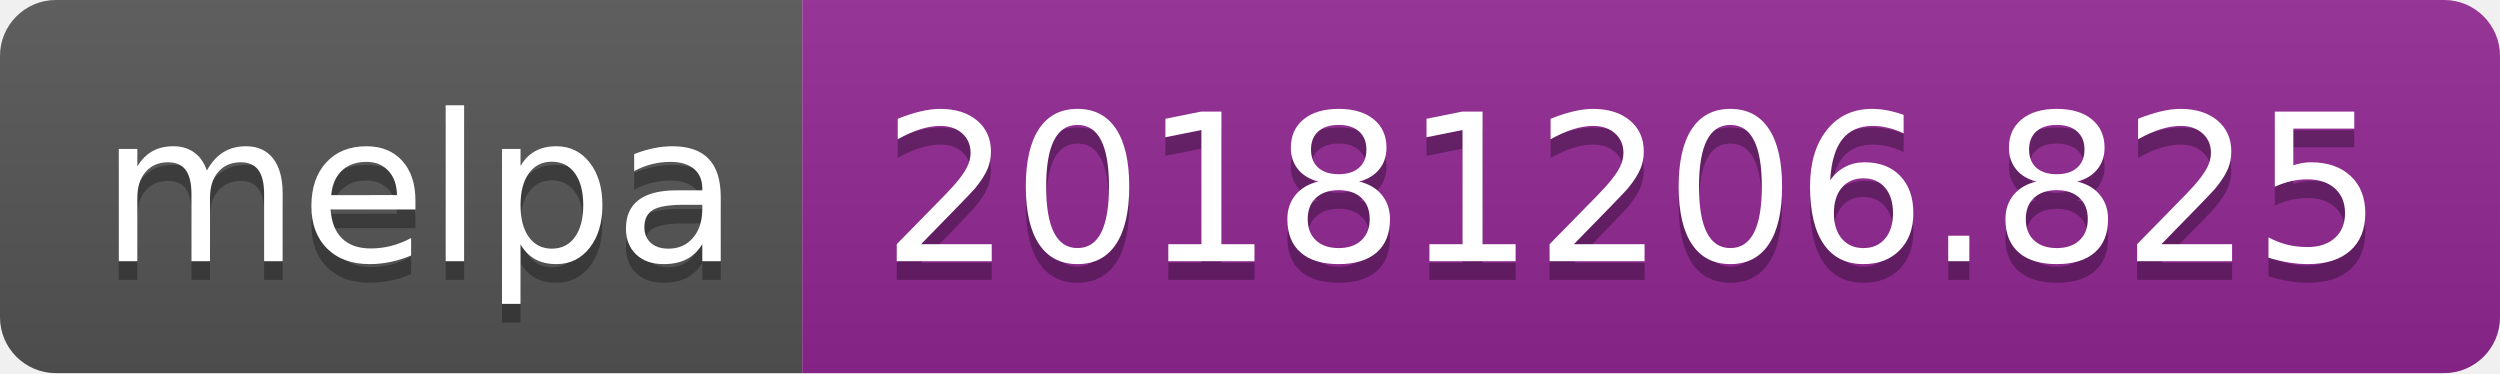
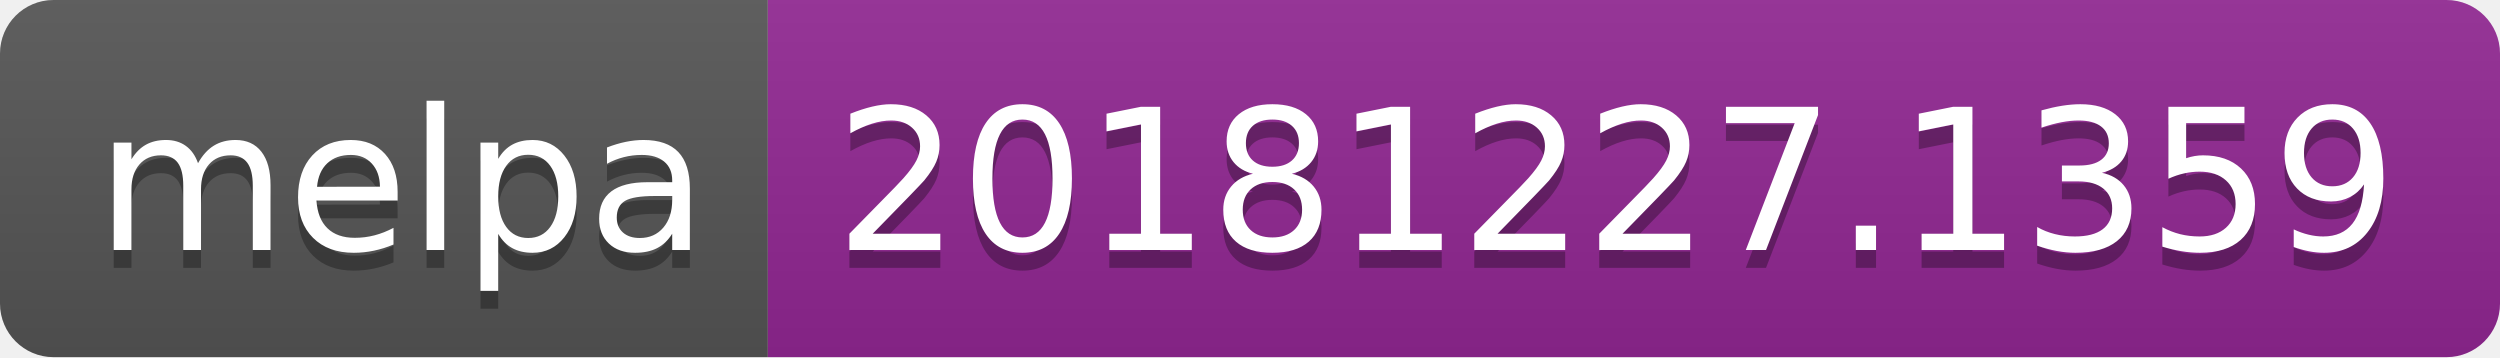
- <svg xmlns="http://www.w3.org/2000/svg" width="134" height="20">
+ <svg xmlns="http://www.w3.org/2000/svg" width="140" height="20">
  <linearGradient id="b" x2="0" y2="100%">
    <stop offset="0" stop-color="#bbb" stop-opacity=".1" />
    <stop offset="1" stop-opacity=".1" />
  </linearGradient>
  <clipPath id="a">
-     <rect width="134" height="20" rx="3" fill="#fff" />
+     <rect width="140" height="20" rx="3" fill="#fff" />
  </clipPath>
  <g clip-path="url(#a)">
    <path fill="#555" d="M0 0h43v20H0z" />
-     <path fill="#922793" d="M43 0h91v20H43z" />
-     <path fill="url(#b)" d="M0 0h134v20H0z" />
+     <path fill="#922793" d="M43 0h97v20H43z" />
+     <path fill="url(#b)" d="M0 0h140v20H0z" />
  </g>
  <g fill="#fff" text-anchor="middle" font-family="DejaVu Sans,Verdana,Geneva,sans-serif" font-size="110">
    <text x="225" y="150" fill="#010101" fill-opacity=".3" transform="scale(.1)" textLength="330">melpa</text>
    <text x="225" y="140" transform="scale(.1)" textLength="330">melpa</text>
-     <text x="875" y="150" fill="#010101" fill-opacity=".3" transform="scale(.1)" textLength="810">20181206.825</text>
-     <text x="875" y="140" transform="scale(.1)" textLength="810">20181206.825</text>
+     <text x="905" y="150" fill="#010101" fill-opacity=".3" transform="scale(.1)" textLength="870">20181227.1359</text>
+     <text x="905" y="140" transform="scale(.1)" textLength="870">20181227.1359</text>
  </g>
</svg>
